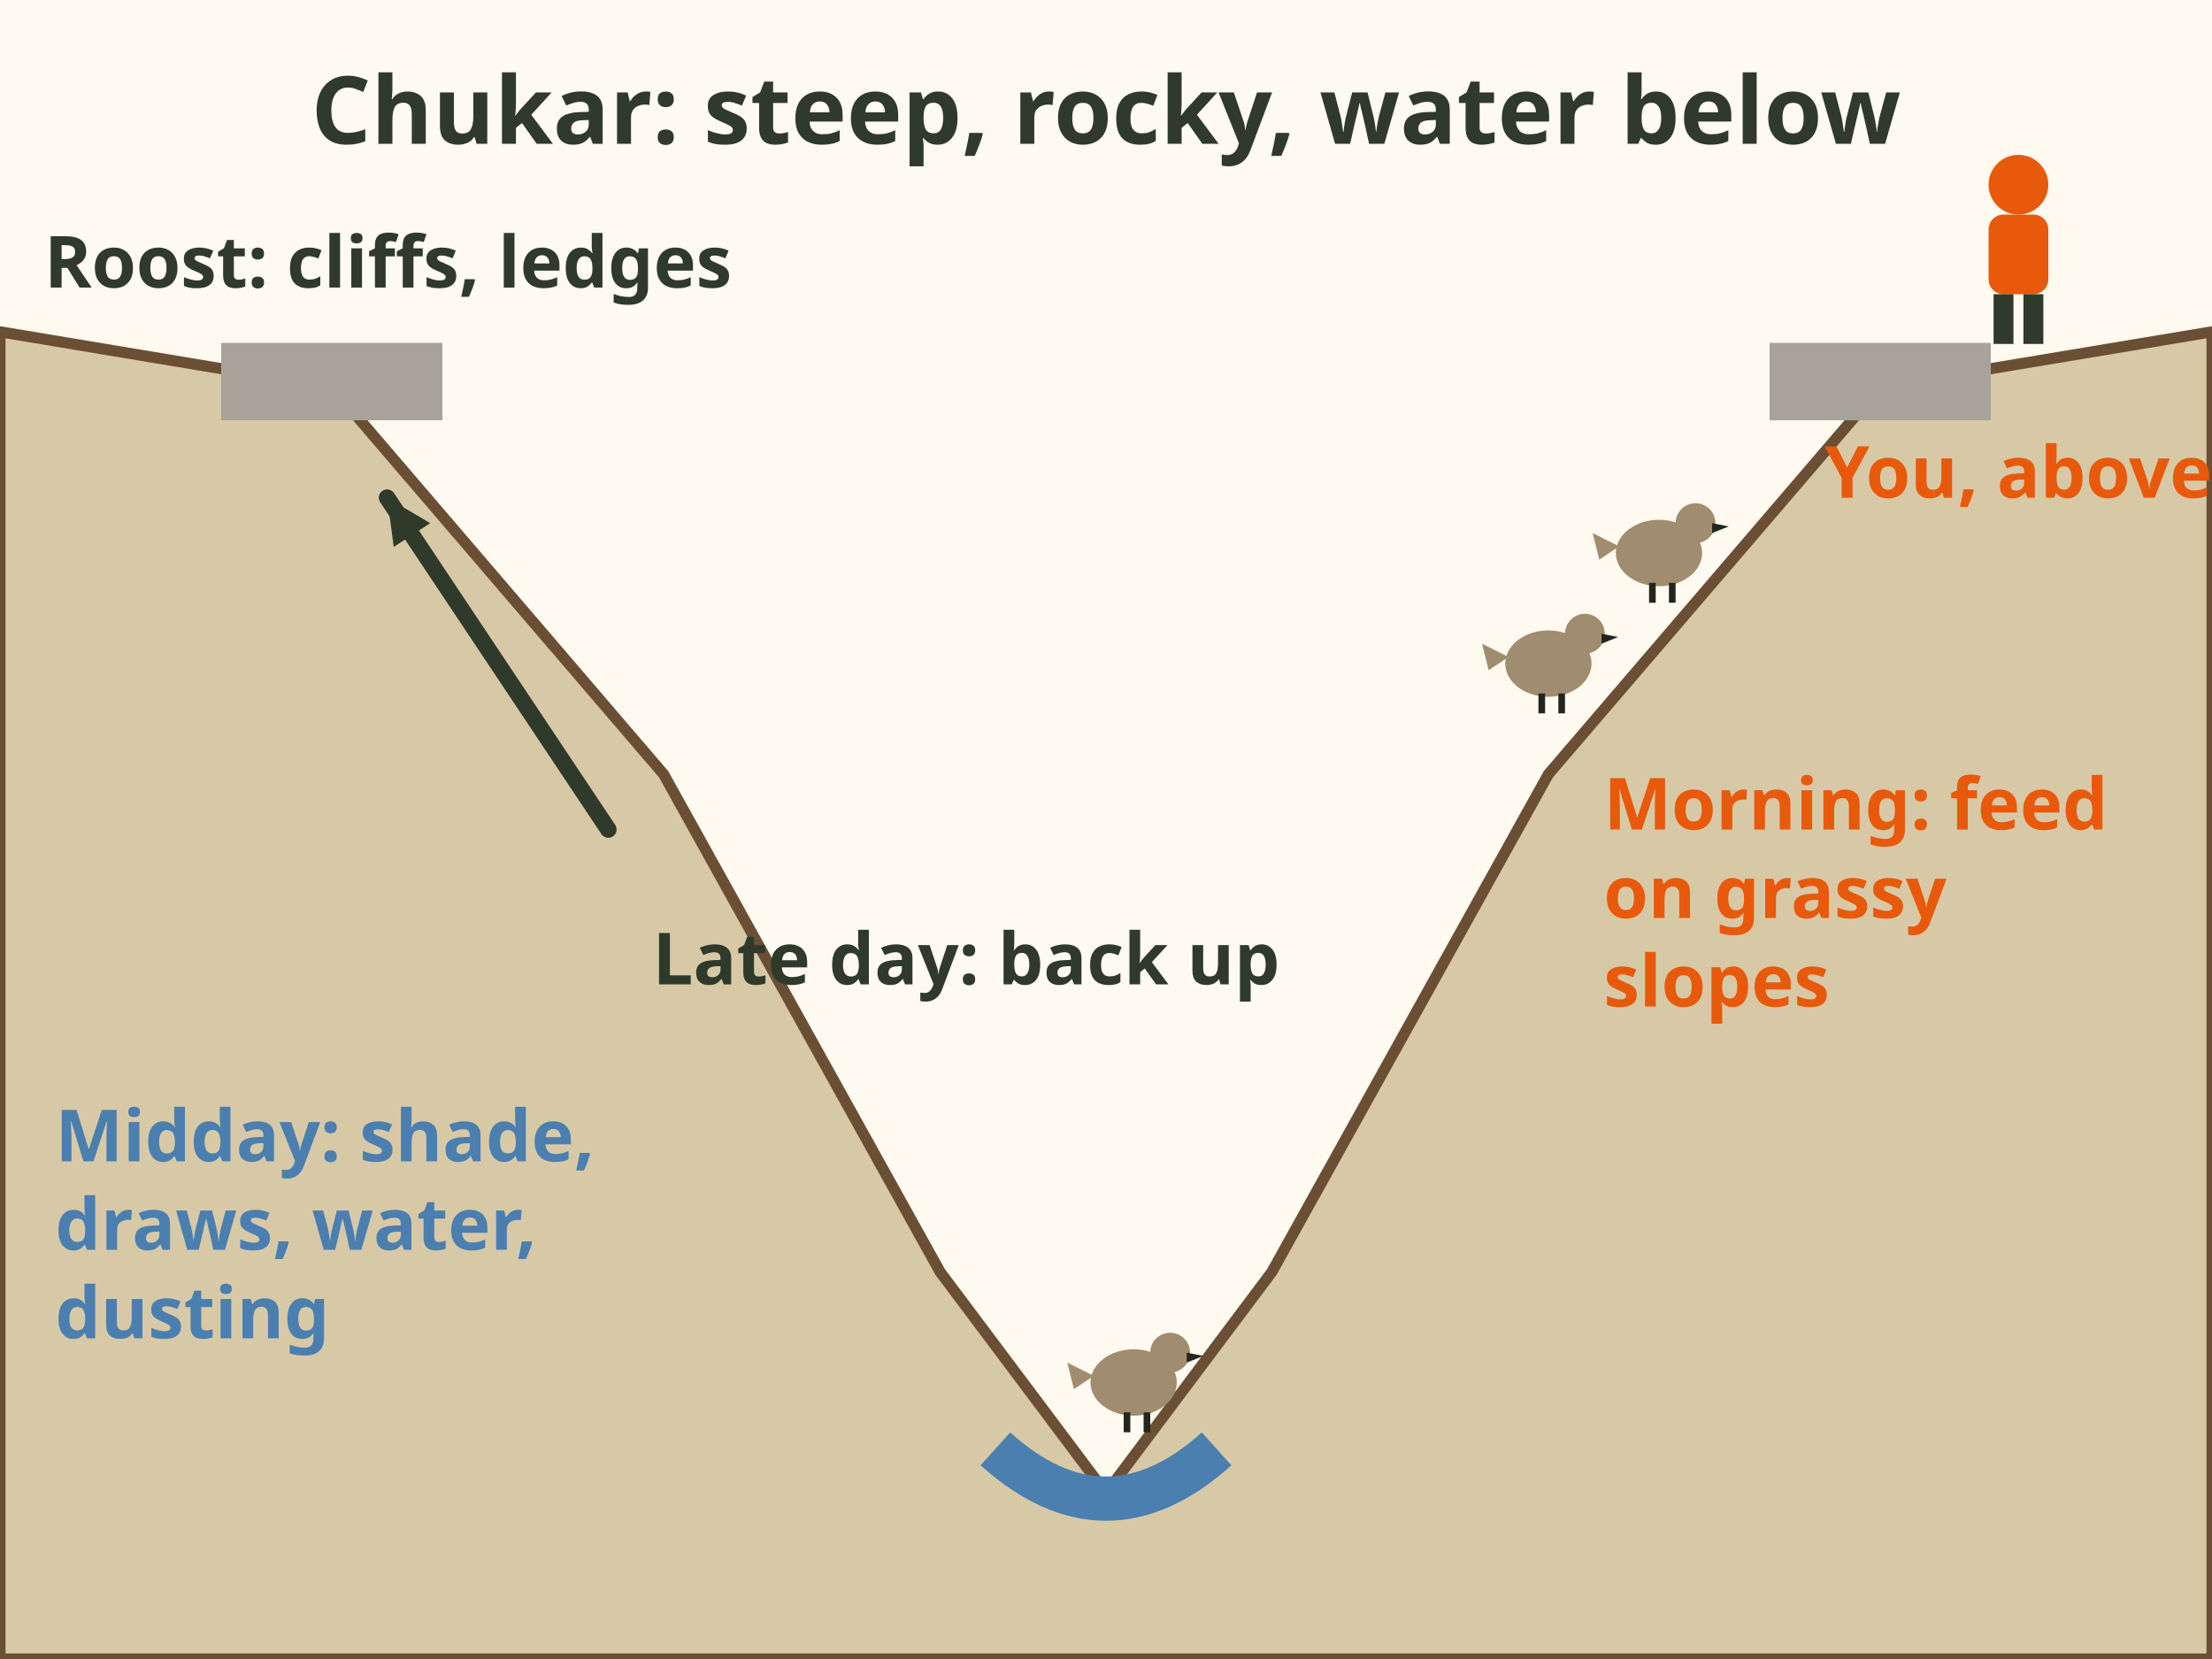
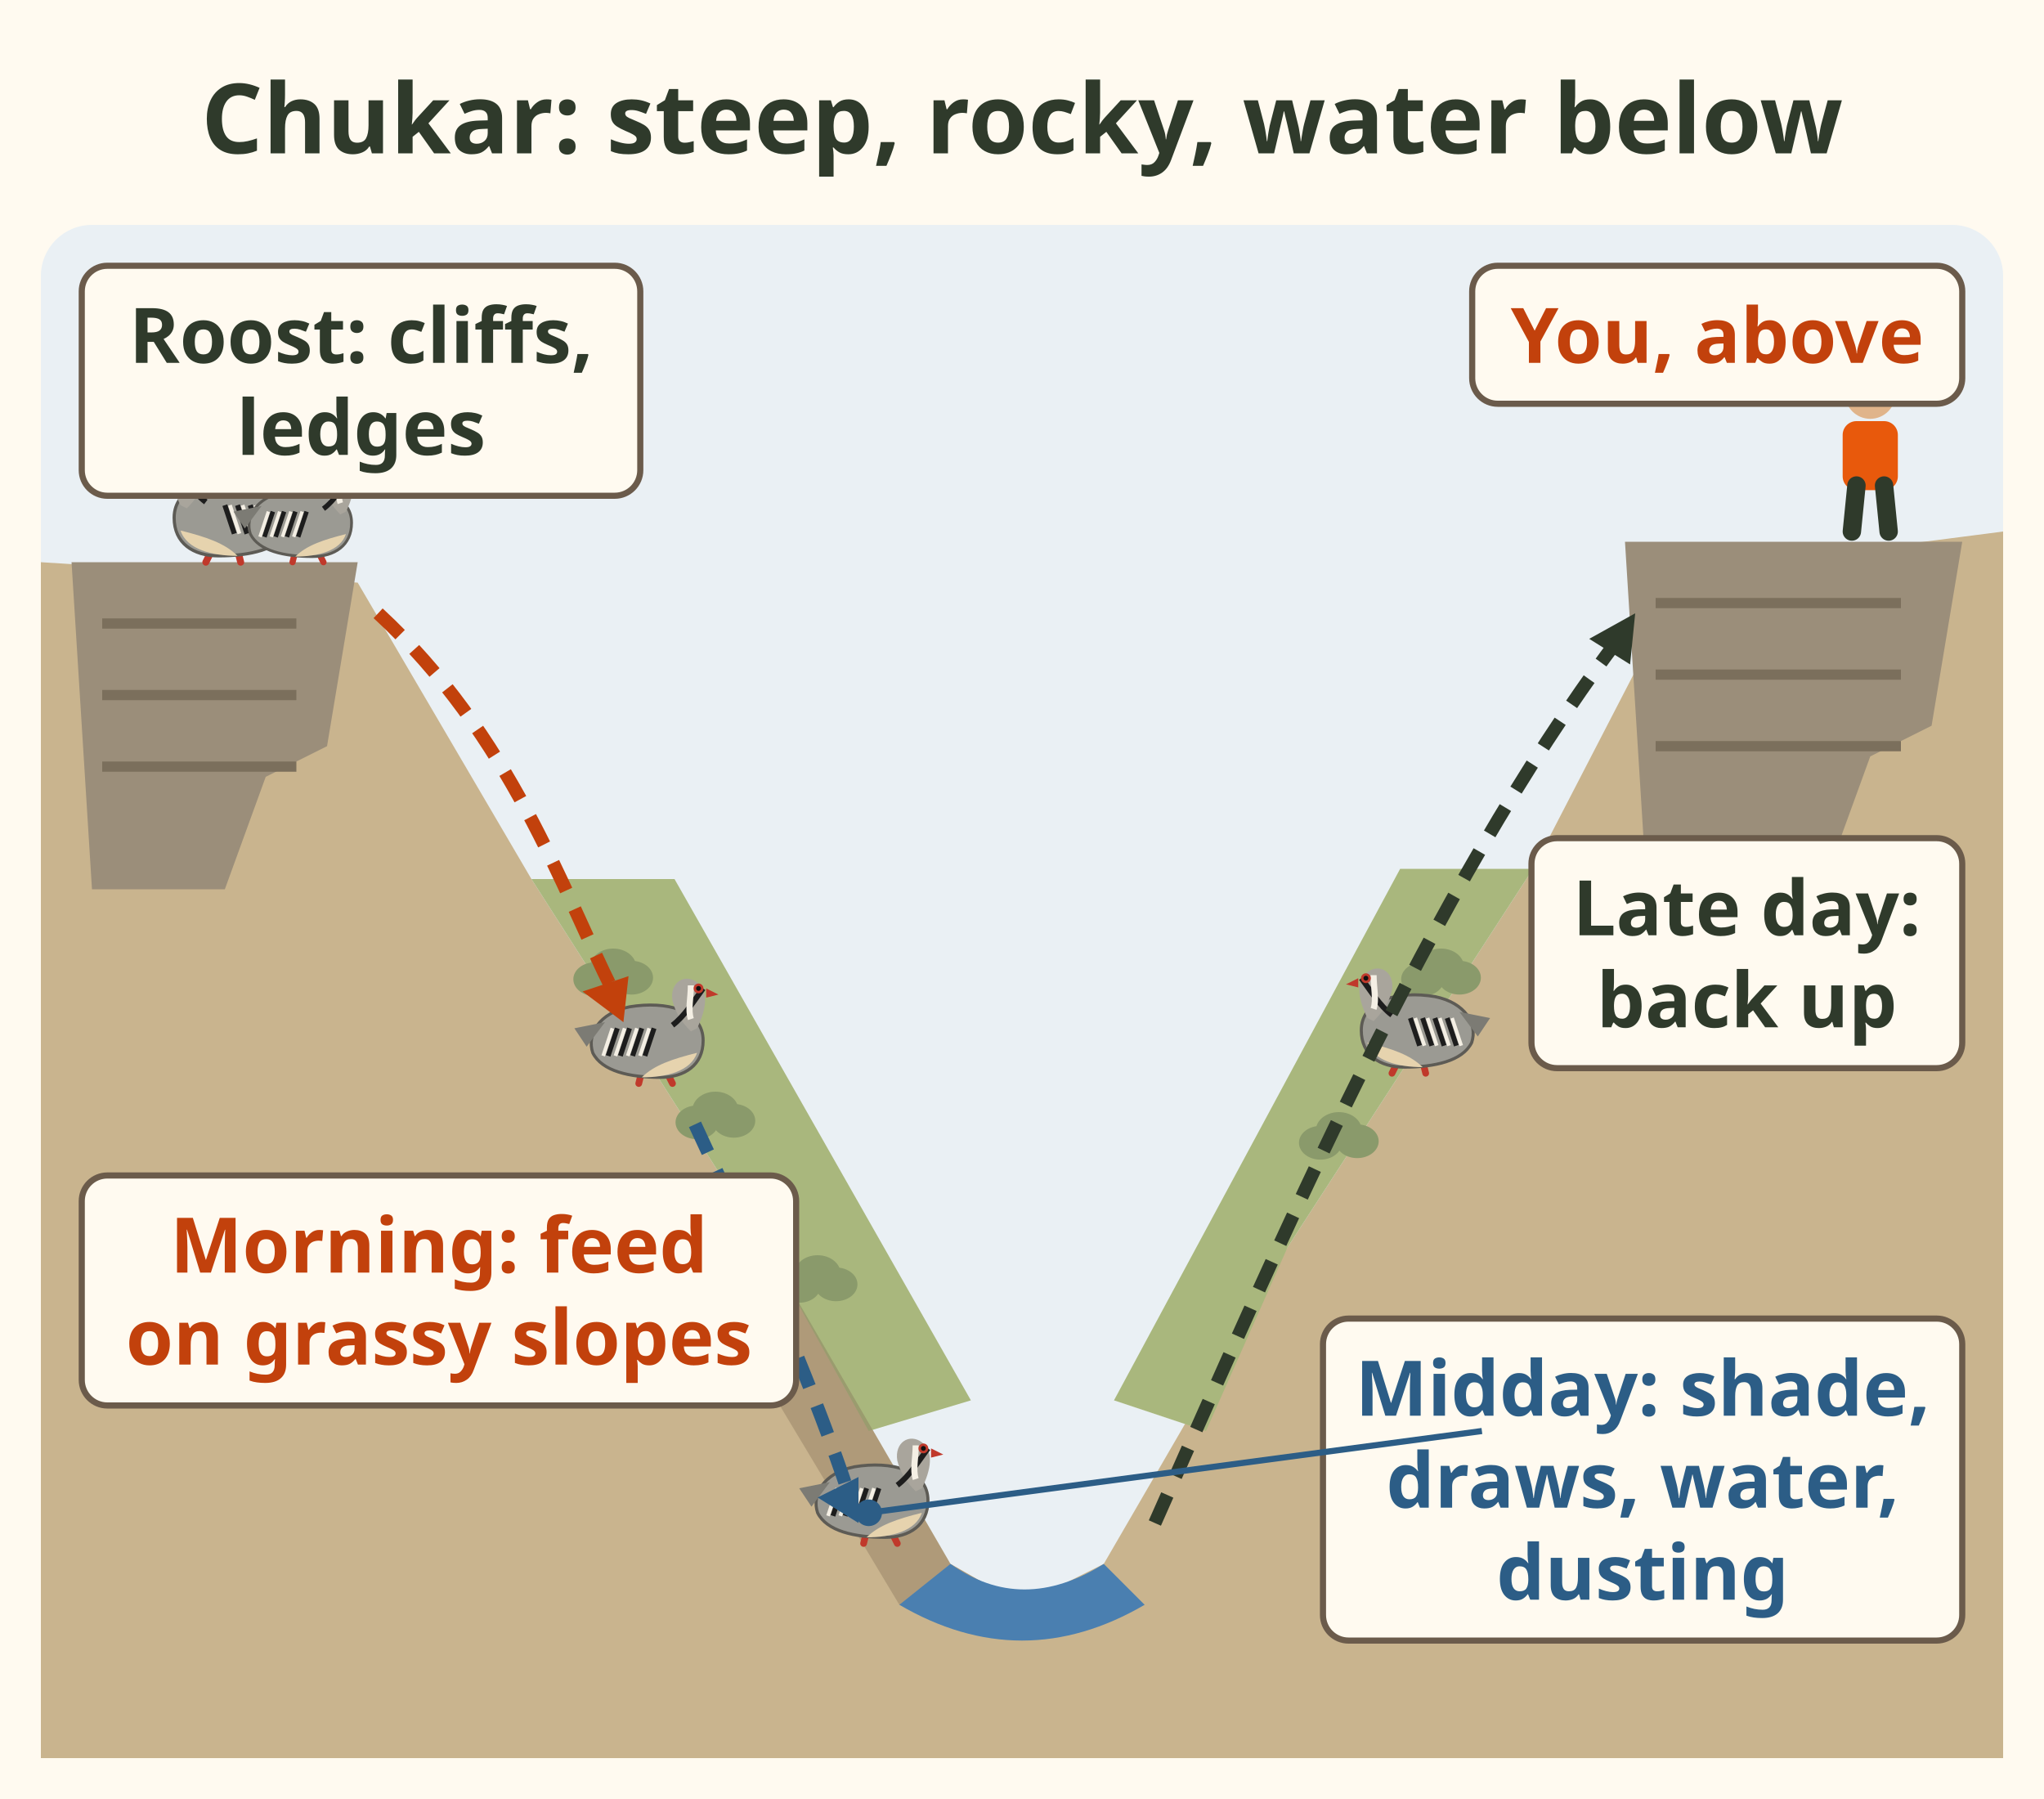
- <svg xmlns="http://www.w3.org/2000/svg" viewBox="0 0 400 300" role="img" aria-label="Cross section of a rocky canyon. Chukar roost on cliffs and ledges at the top, feed on grassy slopes in the morning, go to shade, draws, water and dust baths at midday, and move back up toward steep roosts late in the day. The hunter approaches from above.">
-   <rect x="0" y="0" width="400" height="300" fill="#fffaf0" />
-   <text x="200.0" y="26" font-family="sans-serif" font-size="17" font-weight="bold" fill="#2f3a2b" text-anchor="middle">Chukar: steep, rocky, water below</text>
-   <path d="M0 60 L60 70 L120 140 L170 230 L200 270 L230 230 L280 140 L340 70 L400 60 L400 300 L0 300 Z" fill="#d8c9a6" stroke="#6b4f35" stroke-width="2" />
-   <path d="M180 262 Q 200 280 220 262" stroke="#4a7fb0" stroke-width="8" fill="none" />
-   <rect x="40" y="62" width="40" height="14" fill="#a7a39a" />
-   <rect x="320" y="62" width="40" height="14" fill="#a7a39a" />
-   <text x="8" y="52" font-family="sans-serif" font-size="13" font-weight="bold" fill="#2f3a2b" text-anchor="start">Roost: cliffs, ledges</text>
-   <text x="290" y="150" font-family="sans-serif" font-size="13" font-weight="bold" fill="#e8590c" text-anchor="start">Morning: feed</text>
-   <text x="290" y="166" font-family="sans-serif" font-size="13" font-weight="bold" fill="#e8590c" text-anchor="start">on grassy</text>
-   <text x="290" y="182" font-family="sans-serif" font-size="13" font-weight="bold" fill="#e8590c" text-anchor="start">slopes</text>
-   <text x="10" y="210" font-family="sans-serif" font-size="13" font-weight="bold" fill="#4a7fb0" text-anchor="start">Midday: shade,</text>
-   <text x="10" y="226" font-family="sans-serif" font-size="13" font-weight="bold" fill="#4a7fb0" text-anchor="start">draws, water,</text>
-   <text x="10" y="242" font-family="sans-serif" font-size="13" font-weight="bold" fill="#4a7fb0" text-anchor="start">dusting</text>
-   <g transform="translate(300 100) scale(0.6)">
-     <ellipse rx="13" ry="10" fill="#a08c6e" />
-     <circle cx="11" cy="-9" r="6" fill="#a08c6e" />
-     <path d="M16 -9 l5 1 l-5 2 Z" fill="#23261f" />
-     <path d="M-12 -2 l-8 -4 l2 8 Z" fill="#a08c6e" />
-     <rect x="-3" y="9" width="2" height="6" fill="#23261f" />
-     <rect x="3" y="9" width="2" height="6" fill="#23261f" />
+ <svg xmlns="http://www.w3.org/2000/svg" viewBox="0 0 400 352" font-family="sans-serif" role="img" aria-label="Cross section of a rocky canyon with a creek at the bottom. Chukar roost on cliffs and ledges at the top. In the morning they feed down onto grassy slopes; at midday they go to shade, draws, water and dust baths; late in the day they move back up toward the steep roosts. The hunter, labelled You, approaches from above on the rim.">
+   <rect width="400" height="352" fill="#fffaf0" />
+   <text x="200" y="30" font-size="19" font-weight="bold" fill="#2f3a2b" text-anchor="middle">Chukar: steep, rocky, water below</text>
+   <rect x="8" y="44" width="384" height="300" rx="10" fill="#eaf0f4" />
+   <path d="M8 110 L70 114 L104 172 L150 244 L186 306 L200 314 L216 306 L252 244 L300 170 L330 112 L392 104 L392 344 L8 344z" fill="#c9b48e" />
+   <path d="M104 172 L150 244 L170 280 L190 274 L132 172z" fill="#a9b77d" />
+   <path d="M300 170 L252 244 L236 280 L218 274 L274 170z" fill="#a9b77d" />
+   <g fill="#8a9a6b">
+     <ellipse cx="116.4" cy="191.6" rx="4.2" ry="3.3" />
+     <ellipse cx="123.6" cy="191.3" rx="4.2" ry="3.3" />
+     <ellipse cx="120.0" cy="189.2" rx="4.5" ry="3.6" />
  </g>
-   <g transform="translate(280 120) scale(0.6)">
-     <ellipse rx="13" ry="10" fill="#a08c6e" />
-     <circle cx="11" cy="-9" r="6" fill="#a08c6e" />
-     <path d="M16 -9 l5 1 l-5 2 Z" fill="#23261f" />
-     <path d="M-12 -2 l-8 -4 l2 8 Z" fill="#a08c6e" />
-     <rect x="-3" y="9" width="2" height="6" fill="#23261f" />
-     <rect x="3" y="9" width="2" height="6" fill="#23261f" />
+   <g fill="#8a9a6b">
+     <ellipse cx="136.4" cy="219.6" rx="4.2" ry="3.3" />
+     <ellipse cx="143.6" cy="219.3" rx="4.2" ry="3.3" />
+     <ellipse cx="140.0" cy="217.2" rx="4.5" ry="3.6" />
  </g>
-   <g transform="translate(205 250) scale(0.6)">
-     <ellipse rx="13" ry="10" fill="#a08c6e" />
-     <circle cx="11" cy="-9" r="6" fill="#a08c6e" />
-     <path d="M16 -9 l5 1 l-5 2 Z" fill="#23261f" />
-     <path d="M-12 -2 l-8 -4 l2 8 Z" fill="#a08c6e" />
-     <rect x="-3" y="9" width="2" height="6" fill="#23261f" />
-     <rect x="3" y="9" width="2" height="6" fill="#23261f" />
+   <g fill="#8a9a6b">
+     <ellipse cx="278.4" cy="191.6" rx="4.2" ry="3.3" />
+     <ellipse cx="285.6" cy="191.3" rx="4.2" ry="3.3" />
+     <ellipse cx="282.0" cy="189.2" rx="4.5" ry="3.6" />
  </g>
-   <g>
-     <line x1="110" y1="150" x2="70" y2="90" stroke="#2f3a2b" stroke-width="3" stroke-linecap="round" />
-     <polygon points="70.0,90.0 77.8,94.6 71.2,98.9" fill="#2f3a2b" />
+   <g fill="#8a9a6b">
+     <ellipse cx="258.4" cy="223.6" rx="4.2" ry="3.3" />
+     <ellipse cx="265.6" cy="223.3" rx="4.2" ry="3.3" />
+     <ellipse cx="262.0" cy="221.2" rx="4.5" ry="3.6" />
  </g>
-   <text x="118" y="178" font-family="sans-serif" font-size="13" font-weight="bold" fill="#2f3a2b" text-anchor="start">Late day: back up</text>
-   <g transform="translate(365 46) scale(0.9)">
-     <circle cy="-14" r="6" fill="#e8590c" />
-     <rect x="-6" y="-8" width="12" height="16" rx="3" fill="#e8590c" />
-     <rect x="-5" y="8" width="4" height="10" fill="#2f3a2b" />
-     <rect x="1" y="8" width="4" height="10" fill="#2f3a2b" />
+   <g fill="#8a9a6b">
+     <ellipse cx="156.4" cy="251.6" rx="4.2" ry="3.3" />
+     <ellipse cx="163.6" cy="251.3" rx="4.2" ry="3.3" />
+     <ellipse cx="160.0" cy="249.2" rx="4.5" ry="3.6" />
  </g>
-   <text x="365" y="90" font-family="sans-serif" font-size="13" font-weight="bold" fill="#e8590c" text-anchor="middle">You, above</text>
+   <path d="M150 244 L186 306 L200 314 L176 314 L140 254z" fill="#7d6a52" opacity=".35" />
+   <path d="M14 110 h56 l-6 36 l-12 6 l-8 22 h-26z" fill="#9b8e7a" />
+   <path d="M20 122 h38" stroke="#7b6f5c" stroke-width="2" />
+   <path d="M20 136 h38" stroke="#7b6f5c" stroke-width="2" />
+   <path d="M20 150 h38" stroke="#7b6f5c" stroke-width="2" />
+   <path d="M318 106 h66 l-6 36 l-12 6 l-8 22 h-36z" fill="#9b8e7a" />
+   <path d="M324 118 h48" stroke="#7b6f5c" stroke-width="2" />
+   <path d="M324 132 h48" stroke="#7b6f5c" stroke-width="2" />
+   <path d="M324 146 h48" stroke="#7b6f5c" stroke-width="2" />
+   <path d="M176 314 Q200 328 224 314 L216 306 Q200 316 186 306z" fill="#4a7fb0" />
+   <g transform="translate(44 110) scale(0.62 0.62)">
+     <path d="M-4 -4 L-6 0 M4 -4 L5 0" stroke="#c0392b" stroke-width="2.2" stroke-linecap="round" />
+     <path d="M-16 -14 C-16 -24 -4 -27 8 -25 C18 -23 22 -16 20 -10 C17 -4 8 -2 -2 -2 C-10 -2 -16 -6 -16 -14z" fill="#9b9a93" stroke="#5d5b55" stroke-width="1" />
+     <path d="M-14 -10 C-12 -4 -4 -2 4 -2 C0 -6 -6 -8 -14 -10z" fill="#e6d3ae" />
+     <path d="M0 -18 l3 9" stroke="#1d1d1d" stroke-width="1.6" />
+     <path d="M1.6 -18 l3 9" stroke="#f4efe4" stroke-width="1.2" />
+     <path d="M4 -18 l3 9" stroke="#1d1d1d" stroke-width="1.6" />
+     <path d="M5.6 -18 l3 9" stroke="#f4efe4" stroke-width="1.2" />
+     <path d="M8 -18 l3 9" stroke="#1d1d1d" stroke-width="1.6" />
+     <path d="M9.6 -18 l3 9" stroke="#f4efe4" stroke-width="1.2" />
+     <path d="M12 -18 l3 9" stroke="#1d1d1d" stroke-width="1.6" />
+     <path d="M13.6 -18 l3 9" stroke="#f4efe4" stroke-width="1.2" />
+     <path d="M16 -20 L26 -18 L22 -12z" fill="#7c7b74" />
+     <path d="M-14 -18 C-17 -24 -18 -30 -14 -33 C-10 -36 -5 -33 -6 -27 C-7 -23 -9 -20 -12 -17z" fill="#a9a59c" />
+     <path d="M-16 -31 C-13 -27 -10 -22 -6 -19" stroke="#1d1d1d" stroke-width="1.8" fill="none" />
+     <path d="M-12 -32 C-12 -28 -11 -24 -12 -21" stroke="#f4efe4" stroke-width="2" fill="none" />
+     <path d="M-17 -31 L-21 -29 L-17 -28z" fill="#c0392b" />
+     <circle cx="-14.5" cy="-31" r="1.6" fill="#c0392b" />
+     <circle cx="-14.5" cy="-31" r=".8" fill="#111" />
+   </g>
+   <g transform="translate(60 110) scale(-0.55 0.55)">
+     <path d="M-4 -4 L-6 0 M4 -4 L5 0" stroke="#c0392b" stroke-width="2.2" stroke-linecap="round" />
+     <path d="M-16 -14 C-16 -24 -4 -27 8 -25 C18 -23 22 -16 20 -10 C17 -4 8 -2 -2 -2 C-10 -2 -16 -6 -16 -14z" fill="#9b9a93" stroke="#5d5b55" stroke-width="1" />
+     <path d="M-14 -10 C-12 -4 -4 -2 4 -2 C0 -6 -6 -8 -14 -10z" fill="#e6d3ae" />
+     <path d="M0 -18 l3 9" stroke="#1d1d1d" stroke-width="1.6" />
+     <path d="M1.6 -18 l3 9" stroke="#f4efe4" stroke-width="1.2" />
+     <path d="M4 -18 l3 9" stroke="#1d1d1d" stroke-width="1.6" />
+     <path d="M5.6 -18 l3 9" stroke="#f4efe4" stroke-width="1.2" />
+     <path d="M8 -18 l3 9" stroke="#1d1d1d" stroke-width="1.6" />
+     <path d="M9.6 -18 l3 9" stroke="#f4efe4" stroke-width="1.2" />
+     <path d="M12 -18 l3 9" stroke="#1d1d1d" stroke-width="1.6" />
+     <path d="M13.6 -18 l3 9" stroke="#f4efe4" stroke-width="1.2" />
+     <path d="M16 -20 L26 -18 L22 -12z" fill="#7c7b74" />
+     <path d="M-14 -18 C-17 -24 -18 -30 -14 -33 C-10 -36 -5 -33 -6 -27 C-7 -23 -9 -20 -12 -17z" fill="#a9a59c" />
+     <path d="M-16 -31 C-13 -27 -10 -22 -6 -19" stroke="#1d1d1d" stroke-width="1.8" fill="none" />
+     <path d="M-12 -32 C-12 -28 -11 -24 -12 -21" stroke="#f4efe4" stroke-width="2" fill="none" />
+     <path d="M-17 -31 L-21 -29 L-17 -28z" fill="#c0392b" />
+     <circle cx="-14.5" cy="-31" r="1.6" fill="#c0392b" />
+     <circle cx="-14.5" cy="-31" r=".8" fill="#111" />
+   </g>
+   <g transform="translate(128 212) scale(-0.6 0.6)">
+     <path d="M-4 -4 L-6 0 M4 -4 L5 0" stroke="#c0392b" stroke-width="2.2" stroke-linecap="round" />
+     <path d="M-16 -14 C-16 -24 -4 -27 8 -25 C18 -23 22 -16 20 -10 C17 -4 8 -2 -2 -2 C-10 -2 -16 -6 -16 -14z" fill="#9b9a93" stroke="#5d5b55" stroke-width="1" />
+     <path d="M-14 -10 C-12 -4 -4 -2 4 -2 C0 -6 -6 -8 -14 -10z" fill="#e6d3ae" />
+     <path d="M0 -18 l3 9" stroke="#1d1d1d" stroke-width="1.6" />
+     <path d="M1.6 -18 l3 9" stroke="#f4efe4" stroke-width="1.2" />
+     <path d="M4 -18 l3 9" stroke="#1d1d1d" stroke-width="1.6" />
+     <path d="M5.6 -18 l3 9" stroke="#f4efe4" stroke-width="1.2" />
+     <path d="M8 -18 l3 9" stroke="#1d1d1d" stroke-width="1.6" />
+     <path d="M9.6 -18 l3 9" stroke="#f4efe4" stroke-width="1.2" />
+     <path d="M12 -18 l3 9" stroke="#1d1d1d" stroke-width="1.6" />
+     <path d="M13.6 -18 l3 9" stroke="#f4efe4" stroke-width="1.2" />
+     <path d="M16 -20 L26 -18 L22 -12z" fill="#7c7b74" />
+     <path d="M-14 -18 C-17 -24 -18 -30 -14 -33 C-10 -36 -5 -33 -6 -27 C-7 -23 -9 -20 -12 -17z" fill="#a9a59c" />
+     <path d="M-16 -31 C-13 -27 -10 -22 -6 -19" stroke="#1d1d1d" stroke-width="1.8" fill="none" />
+     <path d="M-12 -32 C-12 -28 -11 -24 -12 -21" stroke="#f4efe4" stroke-width="2" fill="none" />
+     <path d="M-17 -31 L-21 -29 L-17 -28z" fill="#c0392b" />
+     <circle cx="-14.5" cy="-31" r="1.6" fill="#c0392b" />
+     <circle cx="-14.5" cy="-31" r=".8" fill="#111" />
+   </g>
+   <g transform="translate(276 210) scale(0.6 0.6)">
+     <path d="M-4 -4 L-6 0 M4 -4 L5 0" stroke="#c0392b" stroke-width="2.2" stroke-linecap="round" />
+     <path d="M-16 -14 C-16 -24 -4 -27 8 -25 C18 -23 22 -16 20 -10 C17 -4 8 -2 -2 -2 C-10 -2 -16 -6 -16 -14z" fill="#9b9a93" stroke="#5d5b55" stroke-width="1" />
+     <path d="M-14 -10 C-12 -4 -4 -2 4 -2 C0 -6 -6 -8 -14 -10z" fill="#e6d3ae" />
+     <path d="M0 -18 l3 9" stroke="#1d1d1d" stroke-width="1.6" />
+     <path d="M1.6 -18 l3 9" stroke="#f4efe4" stroke-width="1.2" />
+     <path d="M4 -18 l3 9" stroke="#1d1d1d" stroke-width="1.6" />
+     <path d="M5.6 -18 l3 9" stroke="#f4efe4" stroke-width="1.2" />
+     <path d="M8 -18 l3 9" stroke="#1d1d1d" stroke-width="1.6" />
+     <path d="M9.6 -18 l3 9" stroke="#f4efe4" stroke-width="1.2" />
+     <path d="M12 -18 l3 9" stroke="#1d1d1d" stroke-width="1.6" />
+     <path d="M13.6 -18 l3 9" stroke="#f4efe4" stroke-width="1.2" />
+     <path d="M16 -20 L26 -18 L22 -12z" fill="#7c7b74" />
+     <path d="M-14 -18 C-17 -24 -18 -30 -14 -33 C-10 -36 -5 -33 -6 -27 C-7 -23 -9 -20 -12 -17z" fill="#a9a59c" />
+     <path d="M-16 -31 C-13 -27 -10 -22 -6 -19" stroke="#1d1d1d" stroke-width="1.8" fill="none" />
+     <path d="M-12 -32 C-12 -28 -11 -24 -12 -21" stroke="#f4efe4" stroke-width="2" fill="none" />
+     <path d="M-17 -31 L-21 -29 L-17 -28z" fill="#c0392b" />
+     <circle cx="-14.5" cy="-31" r="1.6" fill="#c0392b" />
+     <circle cx="-14.5" cy="-31" r=".8" fill="#111" />
+   </g>
+   <g transform="translate(172 302) scale(-0.6 0.6)">
+     <path d="M-4 -4 L-6 0 M4 -4 L5 0" stroke="#c0392b" stroke-width="2.2" stroke-linecap="round" />
+     <path d="M-16 -14 C-16 -24 -4 -27 8 -25 C18 -23 22 -16 20 -10 C17 -4 8 -2 -2 -2 C-10 -2 -16 -6 -16 -14z" fill="#9b9a93" stroke="#5d5b55" stroke-width="1" />
+     <path d="M-14 -10 C-12 -4 -4 -2 4 -2 C0 -6 -6 -8 -14 -10z" fill="#e6d3ae" />
+     <path d="M0 -18 l3 9" stroke="#1d1d1d" stroke-width="1.6" />
+     <path d="M1.6 -18 l3 9" stroke="#f4efe4" stroke-width="1.2" />
+     <path d="M4 -18 l3 9" stroke="#1d1d1d" stroke-width="1.6" />
+     <path d="M5.6 -18 l3 9" stroke="#f4efe4" stroke-width="1.2" />
+     <path d="M8 -18 l3 9" stroke="#1d1d1d" stroke-width="1.6" />
+     <path d="M9.6 -18 l3 9" stroke="#f4efe4" stroke-width="1.2" />
+     <path d="M12 -18 l3 9" stroke="#1d1d1d" stroke-width="1.6" />
+     <path d="M13.6 -18 l3 9" stroke="#f4efe4" stroke-width="1.2" />
+     <path d="M16 -20 L26 -18 L22 -12z" fill="#7c7b74" />
+     <path d="M-14 -18 C-17 -24 -18 -30 -14 -33 C-10 -36 -5 -33 -6 -27 C-7 -23 -9 -20 -12 -17z" fill="#a9a59c" />
+     <path d="M-16 -31 C-13 -27 -10 -22 -6 -19" stroke="#1d1d1d" stroke-width="1.8" fill="none" />
+     <path d="M-12 -32 C-12 -28 -11 -24 -12 -21" stroke="#f4efe4" stroke-width="2" fill="none" />
+     <path d="M-17 -31 L-21 -29 L-17 -28z" fill="#c0392b" />
+     <circle cx="-14.5" cy="-31" r="1.6" fill="#c0392b" />
+     <circle cx="-14.5" cy="-31" r=".8" fill="#111" />
+   </g>
+   <g transform="translate(366 104) scale(0.9)">
+     <circle cx="0" cy="-30" r="5.5" fill="#e0b48a" />
+     <path d="M-6 -35 h12 v-3 h-12z" fill="#e8590c" />
+     <rect x="-6" y="-24" width="12" height="15" rx="3" fill="#e8590c" />
+     <path d="M-3 -10 L-4 0 M3 -10 L4 0" stroke="#2f3a2b" stroke-width="4" stroke-linecap="round" />
+   </g>
+   <path d="M74 120 C100 144 110 174 120 194" fill="none" stroke="#c2410c" stroke-width="2.6" stroke-dasharray="6 4" />
+   <path d="M122 200 l-8 -6 l9 -3z" fill="#c2410c" />
+   <path d="M136 220 C150 250 160 274 166 292" fill="none" stroke="#2c5d86" stroke-width="2.6" stroke-dasharray="6 4" />
+   <path d="M168 298 l-8 -5 l8 -4z" fill="#2c5d86" />
+   <path d="M226 298 C250 244 280 174 316 126" fill="none" stroke="#2f3a2b" stroke-width="2.6" stroke-dasharray="6 4" />
+   <path d="M320 120 l-1 10 l-8 -5z" fill="#2f3a2b" />
+   <rect x="16.0" y="52.0" width="109.3" height="45.0" rx="5" fill="#fffaf0" stroke="#6b5b4b" stroke-width="1.2" />
+   <text x="70.668" y="71" font-size="15" font-weight="bold" fill="#2f3a2b" text-anchor="middle">Roost: cliffs,</text>
+   <text x="70.668" y="89" font-size="15" font-weight="bold" fill="#2f3a2b" text-anchor="middle">ledges</text>
+   <rect x="288.1" y="52.0" width="95.9" height="27.0" rx="5" fill="#fffaf0" stroke="#6b5b4b" stroke-width="1.2" />
+   <text x="336.072" y="71" font-size="15" font-weight="bold" fill="#c2410c" text-anchor="middle">You, above</text>
+   <rect x="16.0" y="230.0" width="139.8" height="45.0" rx="5" fill="#fffaf0" stroke="#6b5b4b" stroke-width="1.2" />
+   <text x="85.916" y="249" font-size="15" font-weight="bold" fill="#c2410c" text-anchor="middle">Morning: feed</text>
+   <text x="85.916" y="267" font-size="15" font-weight="bold" fill="#c2410c" text-anchor="middle">on grassy slopes</text>
+   <rect x="258.9" y="258.0" width="125.1" height="63.0" rx="5" fill="#fffaf0" stroke="#6b5b4b" stroke-width="1.2" />
+   <text x="321.467" y="277" font-size="15" font-weight="bold" fill="#2c5d86" text-anchor="middle">Midday: shade,</text>
+   <text x="321.467" y="295" font-size="15" font-weight="bold" fill="#2c5d86" text-anchor="middle">draws, water,</text>
+   <text x="321.467" y="313" font-size="15" font-weight="bold" fill="#2c5d86" text-anchor="middle">dusting</text>
+   <rect x="299.7" y="164.0" width="84.3" height="45.0" rx="5" fill="#fffaf0" stroke="#6b5b4b" stroke-width="1.2" />
+   <text x="341.851" y="183" font-size="15" font-weight="bold" fill="#2f3a2b" text-anchor="middle">Late day:</text>
+   <text x="341.851" y="201" font-size="15" font-weight="bold" fill="#2f3a2b" text-anchor="middle">back up</text>
+   <line x1="170" y1="296" x2="290" y2="280" stroke="#2c5d86" stroke-width="1.2" />
+   <circle cx="170" cy="296" r="2.6" fill="#2c5d86" />
</svg>
